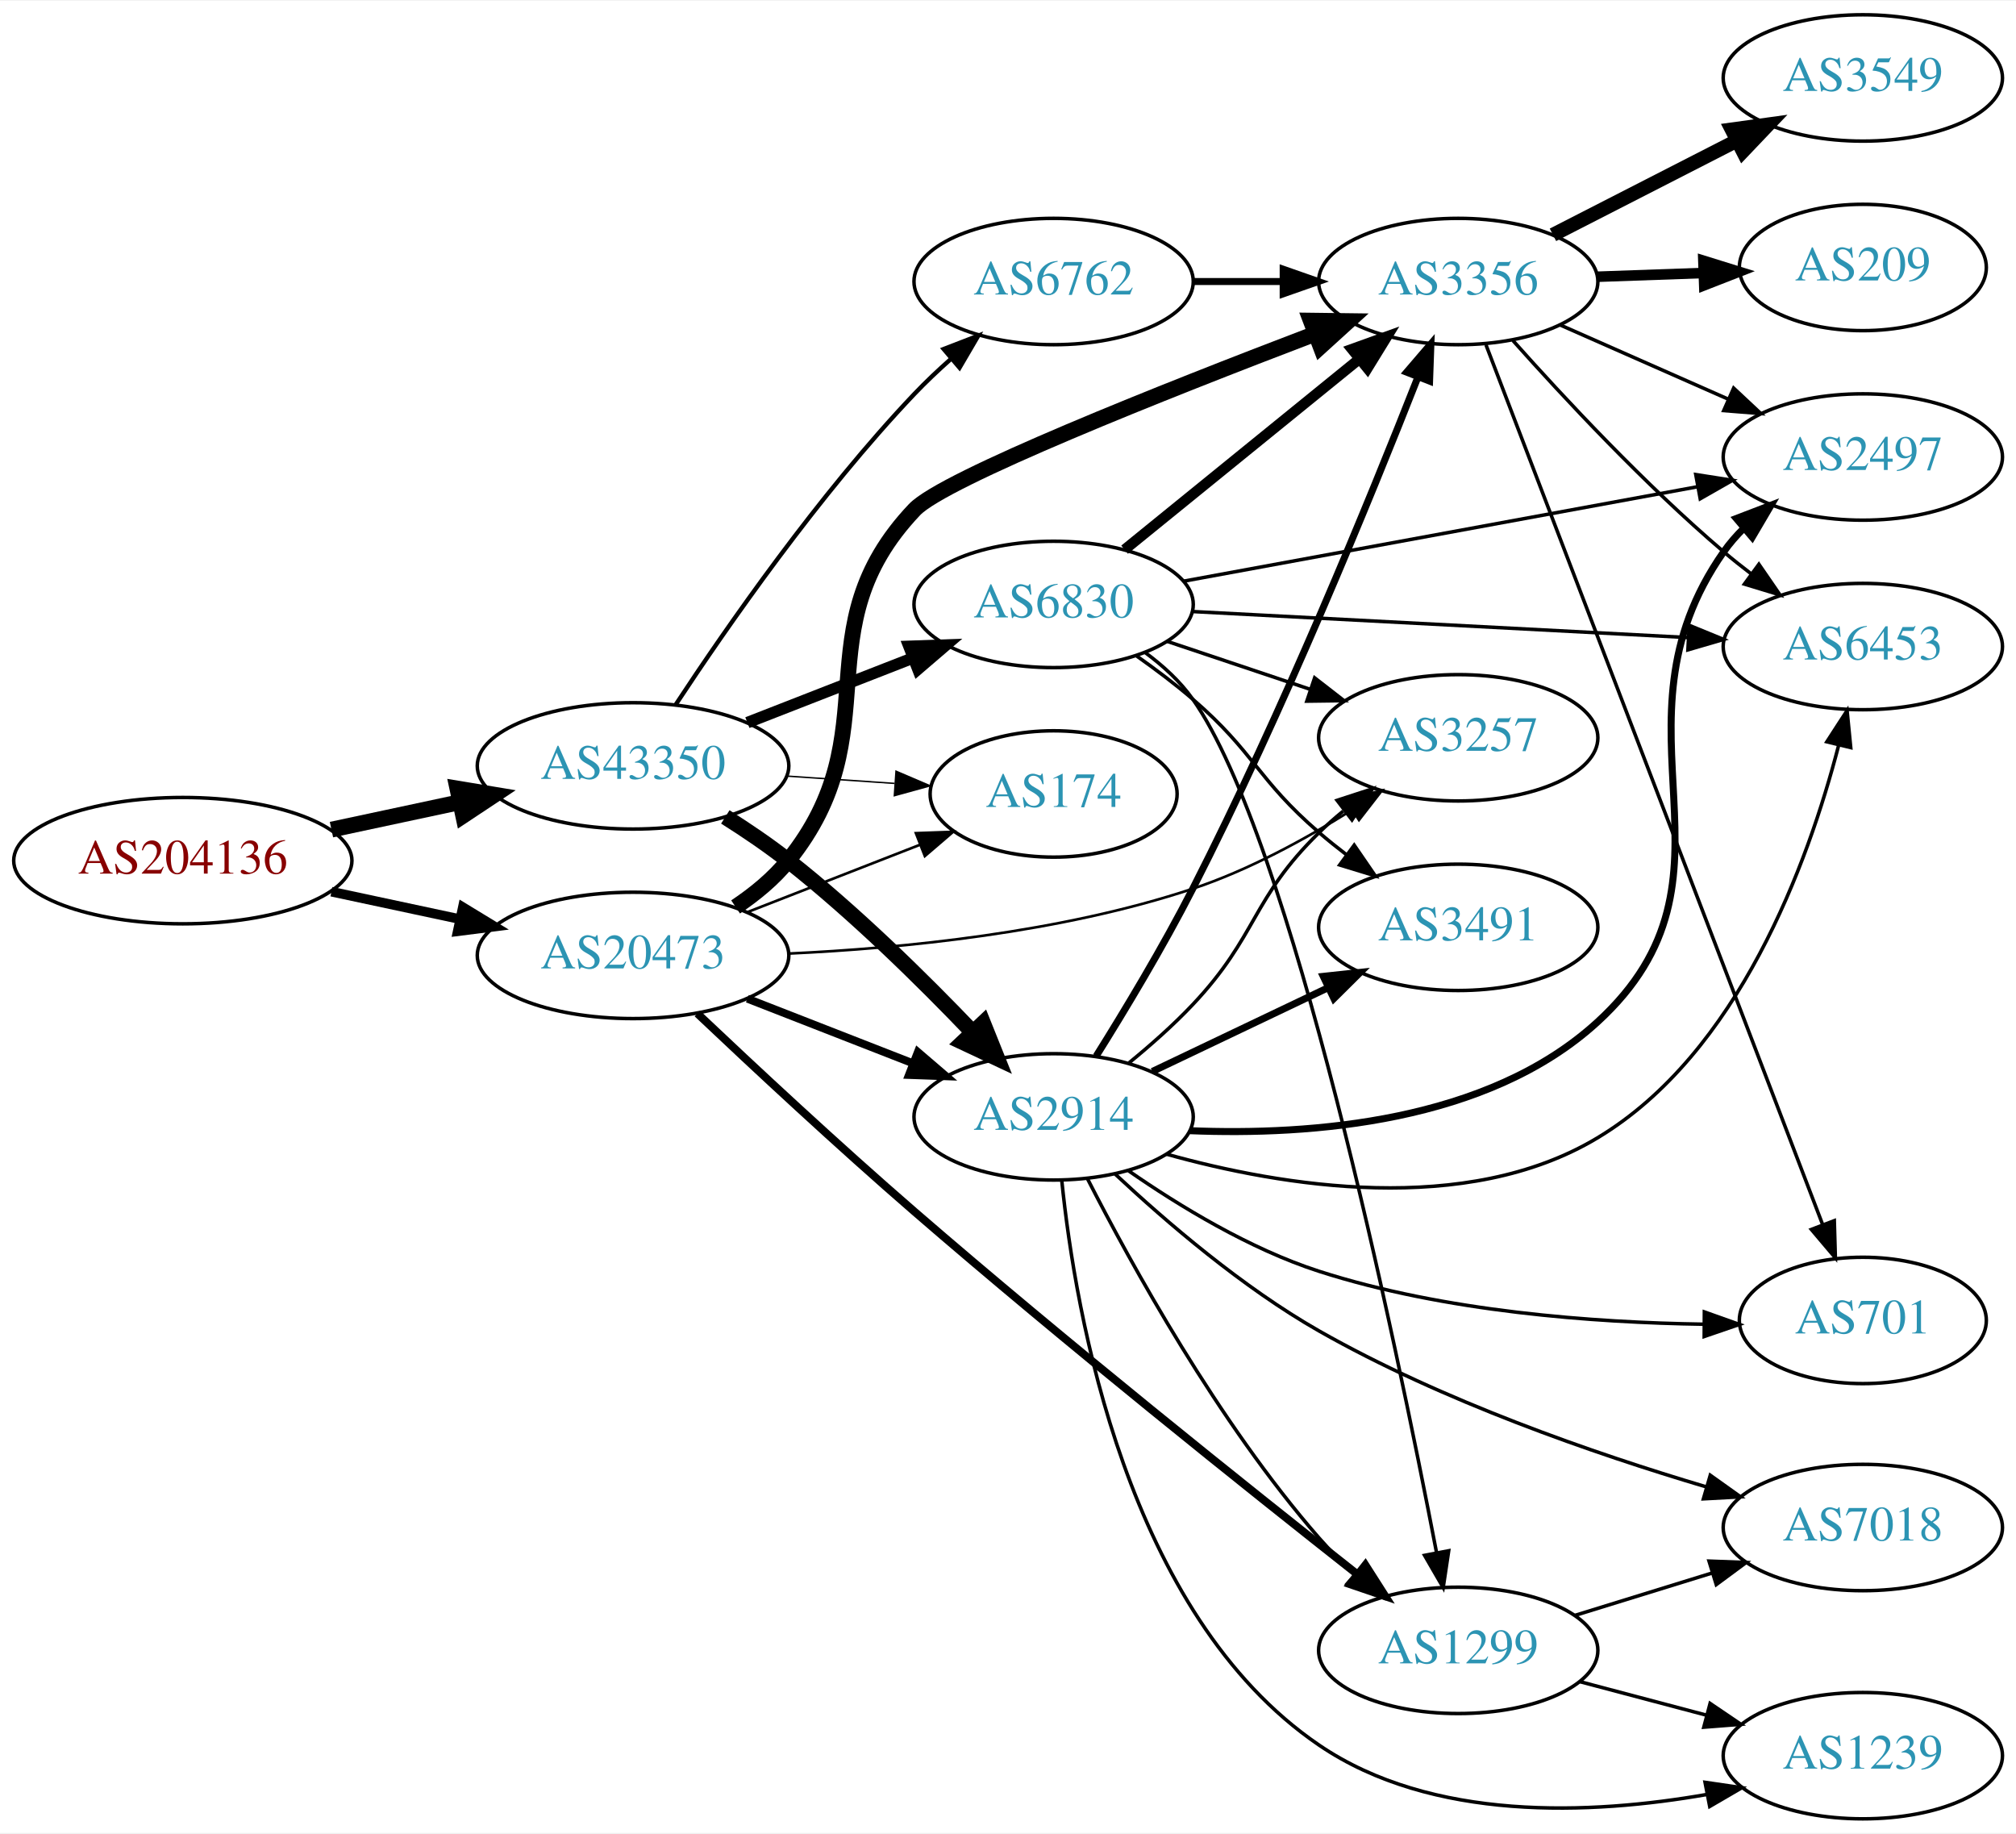
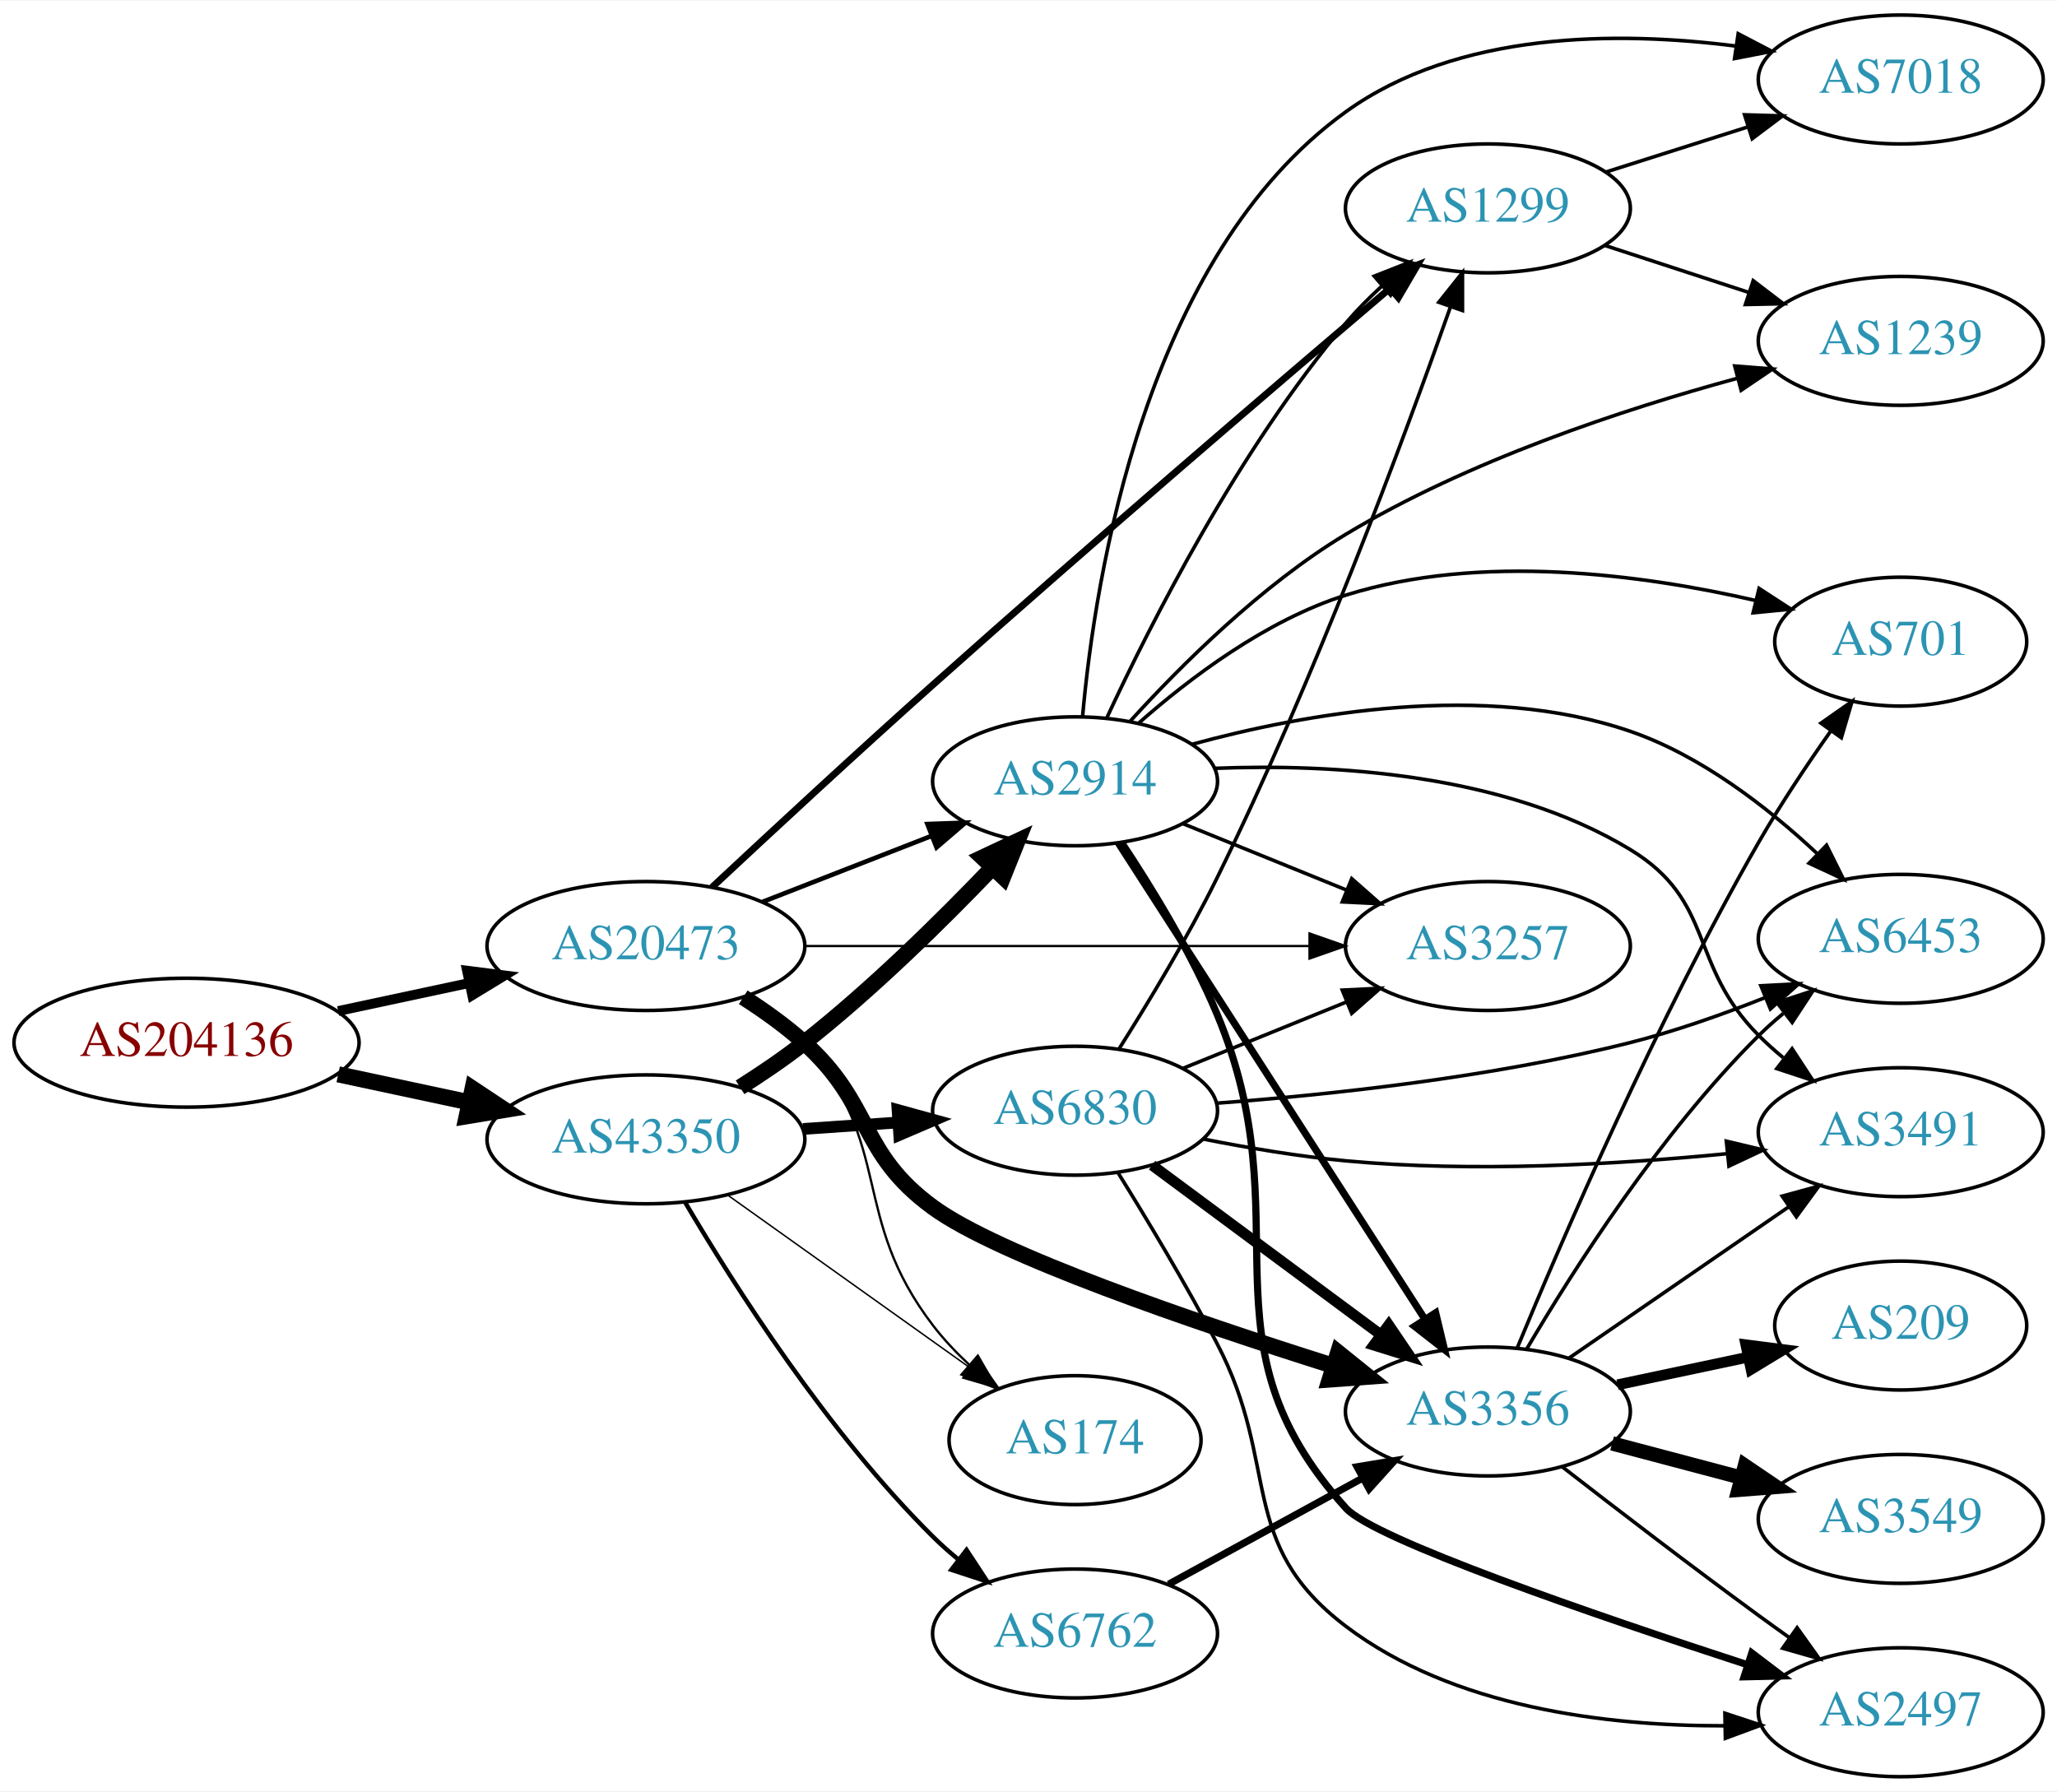
- <svg xmlns="http://www.w3.org/2000/svg" xmlns:xlink="http://www.w3.org/1999/xlink" width="574pt" height="522pt" viewBox="0.00 0.00 574.46 522.00">
-   <g id="graph0" class="graph" transform="scale(1 1) rotate(0) translate(4 518)">
-     <polygon fill="white" stroke="none" points="-4,4 -4,-518 570.463,-518 570.463,4 -4,4" />
+ <svg xmlns="http://www.w3.org/2000/svg" xmlns:xlink="http://www.w3.org/1999/xlink" width="574pt" height="500pt" viewBox="0.00 0.00 574.46 500.00">
+   <g id="graph0" class="graph" transform="scale(1 1) rotate(0) translate(4 496)">
+     <polygon fill="white" stroke="none" points="-4,4 -4,-496 570.463,-496 570.463,4 -4,4" />
    <g id="node1" class="node">
      <g id="a_node1">
        <a xlink:href="/asn/204136" xlink:title="AS204136 ~ SILENT-GHOST-AS [AT]">
-           <ellipse fill="#ffffff" stroke="black" cx="48.096" cy="-273" rx="48.192" ry="18" />
-           <text text-anchor="middle" x="48.096" y="-269.3" font-family="Times,serif" font-size="14.00" fill="#880000">AS204136</text>
+           <ellipse fill="#ffffff" stroke="black" cx="48.096" cy="-205" rx="48.192" ry="18" />
+           <text text-anchor="middle" x="48.096" y="-201.3" font-family="Times,serif" font-size="14.00" fill="#880000">AS204136</text>
        </a>
      </g>
    </g>
    <g id="node2" class="node">
      <g id="a_node2">
        <a xlink:href="/asn/20473" xlink:title="AS20473 ~ Choopa, LLC [US]">
-           <ellipse fill="#ffffff" stroke="black" cx="176.388" cy="-246" rx="44.393" ry="18" />
-           <text text-anchor="middle" x="176.388" y="-242.3" font-family="Times,serif" font-size="14.00" fill="#2c94b3">AS20473</text>
+           <ellipse fill="#ffffff" stroke="black" cx="176.388" cy="-232" rx="44.393" ry="18" />
+           <text text-anchor="middle" x="176.388" y="-228.3" font-family="Times,serif" font-size="14.00" fill="#2c94b3">AS20473</text>
        </a>
      </g>
    </g>
    <g id="edge1" class="edge">
-       <path fill="none" stroke="black" stroke-width="2.739" d="M90.448,-264.159C102.138,-261.66 114.964,-258.918 127.027,-256.339" />
-       <polygon fill="black" stroke="black" stroke-width="2.739" points="127.891,-259.733 136.939,-254.22 126.428,-252.888 127.891,-259.733" />
+       <path fill="none" stroke="black" stroke-width="2.739" d="M90.448,-213.841C102.138,-216.34 114.964,-219.082 127.027,-221.661" />
+       <polygon fill="black" stroke="black" stroke-width="2.739" points="126.428,-225.112 136.939,-223.78 127.891,-218.267 126.428,-225.112" />
    </g>
    <g id="node3" class="node">
      <g id="a_node3">
        <a xlink:href="/asn/43350" xlink:title="AS43350 ~ NForce Entertainment B.V. [NL]">
-           <ellipse fill="#ffffff" stroke="black" cx="176.388" cy="-300" rx="44.393" ry="18" />
-           <text text-anchor="middle" x="176.388" y="-296.3" font-family="Times,serif" font-size="14.00" fill="#2c94b3">AS43350</text>
+           <ellipse fill="#ffffff" stroke="black" cx="176.388" cy="-178" rx="44.393" ry="18" />
+           <text text-anchor="middle" x="176.388" y="-174.3" font-family="Times,serif" font-size="14.00" fill="#2c94b3">AS43350</text>
        </a>
      </g>
    </g>
    <g id="edge2" class="edge">
-       <path fill="none" stroke="black" stroke-width="4.5" d="M90.448,-281.841C102.138,-284.34 114.964,-287.082 127.027,-289.661" />
-       <polygon fill="black" stroke="black" stroke-width="4.5" points="126.336,-293.54 136.939,-291.78 127.983,-285.839 126.336,-293.54" />
+       <path fill="none" stroke="black" stroke-width="4.5" d="M90.448,-196.159C102.138,-193.66 114.964,-190.918 127.027,-188.339" />
+       <polygon fill="black" stroke="black" stroke-width="4.5" points="127.983,-192.161 136.939,-186.22 126.336,-184.46 127.983,-192.161" />
    </g>
    <g id="node4" class="node">
      <g id="a_node4">
-         <a xlink:href="/asn/2914" xlink:title="AS2914 ~ NTT America, Inc. [US]">
-           <ellipse fill="#ffffff" stroke="black" cx="296.23" cy="-200" rx="39.794" ry="18" />
-           <text text-anchor="middle" x="296.23" y="-196.3" font-family="Times,serif" font-size="14.00" fill="#2c94b3">AS2914</text>
+         <a xlink:href="/asn/3356" xlink:title="AS3356 ~ Level 3 Parent, LLC [US]">
+           <ellipse fill="#ffffff" stroke="black" cx="411.523" cy="-102" rx="39.794" ry="18" />
+           <text text-anchor="middle" x="411.523" y="-98.3" font-family="Times,serif" font-size="14.00" fill="#2c94b3">AS3356</text>
        </a>
      </g>
    </g>
    <g id="edge3" class="edge">
-       <path fill="none" stroke="black" stroke-width="2.25" d="M208.967,-233.673C223.396,-228.04 240.636,-221.311 255.897,-215.354" />
-       <polygon fill="black" stroke="black" stroke-width="2.25" points="257.548,-218.466 265.591,-211.57 255.003,-211.946 257.548,-218.466" />
+       <path fill="none" stroke="black" stroke-width="4.5" d="M203.56,-217.684C209.443,-213.923 215.456,-209.614 220.584,-205 239.882,-187.635 235.617,-174.309 256.584,-159 274.754,-145.733 329.068,-127.148 368.03,-114.853" />
+       <polygon fill="black" stroke="black" stroke-width="4.5" points="369.701,-118.456 378.071,-111.715 367.352,-110.939 369.701,-118.456" />
    </g>
    <g id="node5" class="node">
      <g id="a_node5">
-         <a xlink:href="/asn/3356" xlink:title="AS3356 ~ Level 3 Parent, LLC [US]">
+         <a xlink:href="/asn/1299" xlink:title="AS1299 ~ Telia Carrier [EU]">
          <ellipse fill="#ffffff" stroke="black" cx="411.523" cy="-438" rx="39.794" ry="18" />
-           <text text-anchor="middle" x="411.523" y="-434.3" font-family="Times,serif" font-size="14.00" fill="#2c94b3">AS3356</text>
+           <text text-anchor="middle" x="411.523" y="-434.3" font-family="Times,serif" font-size="14.00" fill="#2c94b3">AS1299</text>
        </a>
      </g>
    </g>
    <g id="edge4" class="edge">
-       <path fill="none" stroke="black" stroke-width="4.5" d="M205.611,-259.813C211.131,-263.502 216.474,-267.907 220.584,-273 250.244,-309.764 224.096,-338.709 256.584,-373 264.913,-381.792 327.879,-406.772 370.657,-423.08" />
-       <polygon fill="black" stroke="black" stroke-width="4.5" points="369.504,-426.854 380.25,-426.721 372.298,-419.491 369.504,-426.854" />
+       <path fill="none" stroke="black" stroke-width="1.929" d="M194.854,-248.4C210.803,-263.303 235.099,-285.826 256.584,-305 300.85,-344.506 353.308,-389.434 384.145,-415.657" />
+       <polygon fill="black" stroke="black" stroke-width="1.929" points="381.986,-418.415 391.873,-422.222 386.518,-413.08 381.986,-418.415" />
    </g>
    <g id="node6" class="node">
      <g id="a_node6">
-         <a xlink:href="/asn/1299" xlink:title="AS1299 ~ Telia Carrier [EU]">
-           <ellipse fill="#ffffff" stroke="black" cx="411.523" cy="-48" rx="39.794" ry="18" />
-           <text text-anchor="middle" x="411.523" y="-44.3" font-family="Times,serif" font-size="14.00" fill="#2c94b3">AS1299</text>
+         <a xlink:href="/asn/2914" xlink:title="AS2914 ~ NTT America, Inc. [US]">
+           <ellipse fill="#ffffff" stroke="black" cx="296.23" cy="-278" rx="39.794" ry="18" />
+           <text text-anchor="middle" x="296.23" y="-274.3" font-family="Times,serif" font-size="14.00" fill="#2c94b3">AS2914</text>
        </a>
      </g>
    </g>
    <g id="edge5" class="edge">
-       <path fill="none" stroke="black" stroke-width="2.25" d="M194.716,-229.443C210.572,-214.434 234.808,-191.844 256.584,-173 299.653,-135.728 351.349,-94.423 382.532,-69.866" />
-       <polygon fill="black" stroke="black" stroke-width="2.25" points="385.059,-72.331 390.759,-63.401 380.734,-66.827 385.059,-72.331" />
+       <path fill="none" stroke="black" stroke-width="1.286" d="M208.967,-244.327C223.396,-249.96 240.636,-256.689 255.897,-262.646" />
+       <polygon fill="black" stroke="black" stroke-width="1.286" points="255.003,-266.054 265.591,-266.43 257.548,-259.534 255.003,-266.054" />
    </g>
    <g id="node7" class="node">
      <g id="a_node7">
-         <a xlink:href="/asn/174" xlink:title="AS174 ~ Cogent Communications [US]">
-           <ellipse fill="#ffffff" stroke="black" cx="296.23" cy="-292" rx="35.194" ry="18" />
-           <text text-anchor="middle" x="296.23" y="-288.3" font-family="Times,serif" font-size="14.00" fill="#2c94b3">AS174</text>
+         <a xlink:href="/asn/3257" xlink:title="AS3257 ~ GTT [DE]">
+           <ellipse fill="#ffffff" stroke="black" cx="411.523" cy="-232" rx="39.794" ry="18" />
+           <text text-anchor="middle" x="411.523" y="-228.3" font-family="Times,serif" font-size="14.00" fill="#2c94b3">AS3257</text>
        </a>
      </g>
    </g>
    <g id="edge6" class="edge">
-       <path fill="none" stroke="black" stroke-width="0.75" d="M208.967,-258.327C224.098,-264.234 242.32,-271.346 258.11,-277.51" />
-       <polygon fill="black" stroke="black" stroke-width="0.75" points="256.99,-280.83 267.578,-281.206 259.535,-274.309 256.99,-280.83" />
+       <path fill="none" stroke="black" stroke-width="0.643" d="M220.692,-232C260.631,-232 319.866,-232 361.52,-232" />
+       <polygon fill="black" stroke="black" stroke-width="0.643" points="361.71,-235.5 371.71,-232 361.709,-228.5 361.71,-235.5" />
    </g>
    <g id="node8" class="node">
      <g id="a_node8">
-         <a xlink:href="/asn/3257" xlink:title="AS3257 ~ GTT [DE]">
-           <ellipse fill="#ffffff" stroke="black" cx="411.523" cy="-308" rx="39.794" ry="18" />
-           <text text-anchor="middle" x="411.523" y="-304.3" font-family="Times,serif" font-size="14.00" fill="#2c94b3">AS3257</text>
+         <a xlink:href="/asn/174" xlink:title="AS174 ~ Cogent Communications [US]">
+           <ellipse fill="#ffffff" stroke="black" cx="296.23" cy="-94" rx="35.194" ry="18" />
+           <text text-anchor="middle" x="296.23" y="-90.3" font-family="Times,serif" font-size="14.00" fill="#2c94b3">AS174</text>
        </a>
      </g>
    </g>
    <g id="edge7" class="edge">
-       <path fill="none" stroke="black" stroke-width="0.75" d="M220.785,-246.53C253.226,-248.034 298.272,-252.498 335.877,-265 351.674,-270.252 367.847,-279.067 381.081,-287.352" />
-       <polygon fill="black" stroke="black" stroke-width="0.75" points="379.437,-290.457 389.734,-292.954 383.241,-284.581 379.437,-290.457" />
+       <path fill="none" stroke="black" stroke-width="0.643" d="M204.851,-218.221C210.545,-214.486 216.152,-210.054 220.584,-205 246.022,-175.988 233.129,-156.637 256.584,-126 259.539,-122.14 263.043,-118.441 266.715,-115.018" />
+       <polygon fill="black" stroke="black" stroke-width="0.643" points="269.084,-117.597 274.369,-108.414 264.511,-112.297 269.084,-117.597" />
+     </g>
+     <g id="edge26" class="edge">
+       <path fill="none" stroke="black" stroke-width="4.5" d="M202.679,-192.536C208.719,-196.349 215.022,-200.626 220.584,-205 239.511,-219.886 258.895,-238.98 273.166,-253.906" />
+       <polygon fill="black" stroke="black" stroke-width="4.5" points="270.405,-256.718 280.133,-261.288 276.132,-251.313 270.405,-256.718" />
    </g>
    <g id="edge25" class="edge">
-       <path fill="none" stroke="black" stroke-width="4.5" d="M202.679,-285.464C208.719,-281.651 215.022,-277.374 220.584,-273 239.511,-258.114 258.895,-239.02 273.166,-224.094" />
-       <polygon fill="black" stroke="black" stroke-width="4.5" points="276.132,-226.687 280.133,-216.712 270.405,-221.282 276.132,-226.687" />
-     </g>
-     <g id="edge24" class="edge">
-       <path fill="none" stroke="black" stroke-width="0.409" d="M220.265,-297.089C230.229,-296.413 240.855,-295.691 250.881,-295.011" />
-       <polygon fill="black" stroke="black" stroke-width="0.409" points="251.319,-298.489 261.059,-294.32 250.844,-291.505 251.319,-298.489" />
+       <path fill="none" stroke="black" stroke-width="0.409" d="M199.277,-162.397C218.263,-148.863 245.877,-129.18 266.612,-114.399" />
+       <polygon fill="black" stroke="black" stroke-width="0.409" points="268.92,-117.052 275.032,-108.398 264.857,-111.352 268.92,-117.052" />
    </g>
    <g id="node17" class="node">
      <g id="a_node17">
-         <a xlink:href="/asn/6830" xlink:title="AS6830 ~ LGI-UPC [AT]">
-           <ellipse fill="#ffffff" stroke="black" cx="296.23" cy="-346" rx="39.794" ry="18" />
-           <text text-anchor="middle" x="296.23" y="-342.3" font-family="Times,serif" font-size="14.00" fill="#2c94b3">AS6830</text>
-         </a>
-       </g>
-     </g>
-     <g id="edge26" class="edge">
-       <path fill="none" stroke="black" stroke-width="3.273" d="M208.967,-312.327C223.396,-317.96 240.636,-324.689 255.897,-330.646" />
-       <polygon fill="black" stroke="black" stroke-width="3.273" points="255.003,-334.054 265.591,-334.43 257.548,-327.534 255.003,-334.054" />
+         <a xlink:href="/asn/6762" xlink:title="AS6762 ~ TELECOM ITALIA SPARKLE S.p.A. [IT]">
+           <ellipse fill="#ffffff" stroke="black" cx="296.23" cy="-40" rx="39.794" ry="18" />
+           <text text-anchor="middle" x="296.23" y="-36.3" font-family="Times,serif" font-size="14.00" fill="#2c94b3">AS6762</text>
+         </a>
+       </g>
+     </g>
+     <g id="edge27" class="edge">
+       <path fill="none" stroke="black" stroke-width="1.227" d="M187.314,-160.449C200.946,-137.316 227.145,-96.148 256.584,-67 258.71,-64.894 261.018,-62.84 263.411,-60.864" />
+       <polygon fill="black" stroke="black" stroke-width="1.227" points="265.924,-63.348 271.74,-54.493 261.671,-57.788 265.924,-63.348" />
    </g>
    <g id="node18" class="node">
      <g id="a_node18">
-         <a xlink:href="/asn/6762" xlink:title="AS6762 ~ TELECOM ITALIA SPARKLE S.p.A. [IT]">
-           <ellipse fill="#ffffff" stroke="black" cx="296.23" cy="-438" rx="39.794" ry="18" />
-           <text text-anchor="middle" x="296.23" y="-434.3" font-family="Times,serif" font-size="14.00" fill="#2c94b3">AS6762</text>
-         </a>
-       </g>
-     </g>
-     <g id="edge27" class="edge">
-       <path fill="none" stroke="black" stroke-width="1.227" d="M188.576,-317.502C202.962,-339.363 229.351,-377.372 256.584,-406 259.777,-409.357 263.312,-412.7 266.908,-415.891" />
-       <polygon fill="black" stroke="black" stroke-width="1.227" points="264.885,-418.765 274.77,-422.577 269.42,-413.432 264.885,-418.765" />
-     </g>
-     <g id="edge16" class="edge">
-       <path fill="none" stroke="black" stroke-width="2" d="M308.354,-217.311C316.439,-230.212 327.402,-248.395 335.877,-265 361.522,-315.253 386.494,-376.319 400.06,-410.817" />
-       <polygon fill="black" stroke="black" stroke-width="2" points="396.834,-412.18 403.733,-420.221 403.354,-409.633 396.834,-412.18" />
-     </g>
-     <g id="edge15" class="edge">
-       <path fill="none" stroke="black" d="M305.796,-182.53C318.283,-158.061 343.15,-112.895 371.877,-80 374.924,-76.51 378.373,-73.089 381.926,-69.859" />
-       <polygon fill="black" stroke="black" points="384.445,-72.309 389.753,-63.14 379.885,-66.998 384.445,-72.309" />
-     </g>
-     <g id="edge12" class="edge">
-       <path fill="none" stroke="black" d="M317.718,-215.396C323.838,-220.399 330.376,-226.171 335.877,-232 354.423,-251.654 352.542,-262.12 371.877,-281 374.018,-283.091 376.335,-285.135 378.736,-287.103" />
-       <polygon fill="black" stroke="black" points="377.003,-290.183 387.078,-293.461 381.246,-284.616 377.003,-290.183" />
+         <a xlink:href="/asn/6830" xlink:title="AS6830 ~ LGI-UPC [AT]">
+           <ellipse fill="#ffffff" stroke="black" cx="296.23" cy="-186" rx="39.794" ry="18" />
+           <text text-anchor="middle" x="296.23" y="-182.3" font-family="Times,serif" font-size="14.00" fill="#2c94b3">AS6830</text>
+         </a>
+       </g>
+     </g>
+     <g id="edge28" class="edge">
+       <path fill="none" stroke="black" stroke-width="3.273" d="M220.265,-180.911C228.873,-181.495 237.977,-182.113 246.76,-182.709" />
+       <polygon fill="black" stroke="black" stroke-width="3.273" points="246.66,-186.211 256.875,-183.396 247.135,-179.227 246.66,-186.211" />
    </g>
    <g id="node9" class="node">
      <g id="a_node9">
        <a xlink:href="/asn/2497" xlink:title="AS2497 ~ Internet Initiative Japan Inc. [JP]">
-           <ellipse fill="#ffffff" stroke="black" cx="526.816" cy="-388" rx="39.794" ry="18" />
-           <text text-anchor="middle" x="526.816" y="-384.3" font-family="Times,serif" font-size="14.00" fill="#2c94b3">AS2497</text>
+           <ellipse fill="#ffffff" stroke="black" cx="526.816" cy="-18" rx="39.794" ry="18" />
+           <text text-anchor="middle" x="526.816" y="-14.3" font-family="Times,serif" font-size="14.00" fill="#2c94b3">AS2497</text>
        </a>
      </g>
    </g>
    <g id="edge8" class="edge">
-       <path fill="none" stroke="black" stroke-width="2" d="M335.051,-196.062C369.607,-194.652 419.939,-198.428 451.17,-227 496.668,-268.626 451.755,-310.515 487.17,-361 488.844,-363.387 490.801,-365.633 492.929,-367.73" />
-       <polygon fill="black" stroke="black" stroke-width="2" points="490.77,-370.488 500.664,-374.279 495.294,-365.146 490.77,-370.488" />
+       <path fill="none" stroke="black" d="M432.311,-86.527C447.257,-74.929 468.342,-58.756 487.17,-45 489.964,-42.959 492.889,-40.855 495.826,-38.765" />
+       <polygon fill="black" stroke="black" points="497.88,-41.6 504.035,-32.977 493.846,-35.879 497.88,-41.6" />
    </g>
    <g id="node10" class="node">
      <g id="a_node10">
-         <a xlink:href="/asn/3491" xlink:title="AS3491 ~ PCCW Global, Inc. [US]">
-           <ellipse fill="#ffffff" stroke="black" cx="411.523" cy="-254" rx="39.794" ry="18" />
-           <text text-anchor="middle" x="411.523" y="-250.3" font-family="Times,serif" font-size="14.00" fill="#2c94b3">AS3491</text>
+         <a xlink:href="/asn/701" xlink:title="AS701 ~ UUNET [US]">
+           <ellipse fill="#ffffff" stroke="black" cx="526.816" cy="-317" rx="35.194" ry="18" />
+           <text text-anchor="middle" x="526.816" y="-313.3" font-family="Times,serif" font-size="14.00" fill="#2c94b3">AS701</text>
        </a>
      </g>
    </g>
    <g id="edge9" class="edge">
-       <path fill="none" stroke="black" stroke-width="2" d="M324.367,-212.934C339.361,-220.081 358.182,-229.052 374.405,-236.785" />
-       <polygon fill="black" stroke="black" stroke-width="2" points="373.075,-240.028 383.608,-241.171 376.087,-233.709 373.075,-240.028" />
+       <path fill="none" stroke="black" d="M419.677,-119.65C432.025,-149.506 458.761,-211.555 487.17,-261 493.207,-271.508 500.612,-282.588 507.319,-292.093" />
+       <polygon fill="black" stroke="black" points="504.549,-294.236 513.223,-300.319 510.235,-290.154 504.549,-294.236" />
    </g>
    <g id="node11" class="node">
      <g id="a_node11">
-         <a xlink:href="/asn/7018" xlink:title="AS7018 ~ AT&amp;T Services, Inc. [US]">
-           <ellipse fill="#ffffff" stroke="black" cx="526.816" cy="-83" rx="39.794" ry="18" />
-           <text text-anchor="middle" x="526.816" y="-79.3" font-family="Times,serif" font-size="14.00" fill="#2c94b3">AS7018</text>
+         <a xlink:href="/asn/3491" xlink:title="AS3491 ~ PCCW Global, Inc. [US]">
+           <ellipse fill="#ffffff" stroke="black" cx="526.816" cy="-180" rx="39.794" ry="18" />
+           <text text-anchor="middle" x="526.816" y="-176.3" font-family="Times,serif" font-size="14.00" fill="#2c94b3">AS3491</text>
        </a>
      </g>
    </g>
    <g id="edge10" class="edge">
-       <path fill="none" stroke="black" d="M313.801,-183.668C328.176,-170.219 350.053,-151.409 371.877,-139 406.9,-119.086 450.303,-104.063 482.085,-94.616" />
-       <polygon fill="black" stroke="black" points="483.343,-97.895 491.97,-91.746 481.391,-91.173 483.343,-97.895" />
+       <path fill="none" stroke="black" d="M434.099,-116.855C451.47,-128.814 476.094,-145.767 495.454,-159.096" />
+       <polygon fill="black" stroke="black" points="493.713,-162.147 503.934,-164.935 497.682,-156.381 493.713,-162.147" />
    </g>
    <g id="node12" class="node">
      <g id="a_node12">
-         <a xlink:href="/asn/701" xlink:title="AS701 ~ UUNET [US]">
-           <ellipse fill="#ffffff" stroke="black" cx="526.816" cy="-142" rx="35.194" ry="18" />
-           <text text-anchor="middle" x="526.816" y="-138.3" font-family="Times,serif" font-size="14.00" fill="#2c94b3">AS701</text>
+         <a xlink:href="/asn/209" xlink:title="AS209 ~ CenturyLink Communications, LLC [US]">
+           <ellipse fill="#ffffff" stroke="black" cx="526.816" cy="-126" rx="35.194" ry="18" />
+           <text text-anchor="middle" x="526.816" y="-122.3" font-family="Times,serif" font-size="14.00" fill="#2c94b3">AS209</text>
        </a>
      </g>
    </g>
    <g id="edge11" class="edge">
-       <path fill="none" stroke="black" d="M317.594,-184.63C331.969,-174.654 352.117,-162.366 371.877,-156 407.562,-144.504 450.145,-141.386 481.469,-140.925" />
-       <polygon fill="black" stroke="black" points="481.656,-144.424 491.634,-140.863 481.612,-137.424 481.656,-144.424" />
+       <path fill="none" stroke="black" stroke-width="3" d="M447.749,-109.462C459.319,-111.913 472.287,-114.66 484.281,-117.201" />
+       <polygon fill="black" stroke="black" stroke-width="3" points="483.566,-120.627 494.074,-119.276 485.016,-113.779 483.566,-120.627" />
    </g>
    <g id="node13" class="node">
      <g id="a_node13">
-         <a xlink:href="/asn/1239" xlink:title="AS1239 ~ Sprint [US]">
-           <ellipse fill="#ffffff" stroke="black" cx="526.816" cy="-18" rx="39.794" ry="18" />
-           <text text-anchor="middle" x="526.816" y="-14.3" font-family="Times,serif" font-size="14.00" fill="#2c94b3">AS1239</text>
-         </a>
-       </g>
-     </g>
-     <g id="edge13" class="edge">
-       <path fill="none" stroke="black" d="M298.559,-181.806C302.397,-144.203 317.042,-58.321 371.877,-21 404.019,0.876 449.332,-1.138 482.472,-6.957" />
-       <polygon fill="black" stroke="black" points="481.856,-10.403 492.338,-8.863 483.184,-3.53 481.856,-10.403" />
+         <a xlink:href="/asn/3549" xlink:title="AS3549 ~ Level 3 Parent, LLC [US]">
+           <ellipse fill="#ffffff" stroke="black" cx="526.816" cy="-72" rx="39.794" ry="18" />
+           <text text-anchor="middle" x="526.816" y="-68.3" font-family="Times,serif" font-size="14.00" fill="#2c94b3">AS3549</text>
+         </a>
+       </g>
+     </g>
+     <g id="edge12" class="edge">
+       <path fill="none" stroke="black" stroke-width="4" d="M446.208,-93.08C457.521,-90.085 470.304,-86.7 482.263,-83.533" />
+       <polygon fill="black" stroke="black" stroke-width="4" points="483.294,-86.88 492.065,-80.937 481.503,-80.114 483.294,-86.88" />
    </g>
    <g id="node14" class="node">
      <g id="a_node14">
        <a xlink:href="/asn/6453" xlink:title="AS6453 ~ TATA COMMUNICATIONS (AMERICA) INC [US]">
-           <ellipse fill="#ffffff" stroke="black" cx="526.816" cy="-334" rx="39.794" ry="18" />
-           <text text-anchor="middle" x="526.816" y="-330.3" font-family="Times,serif" font-size="14.00" fill="#2c94b3">AS6453</text>
-         </a>
-       </g>
-     </g>
-     <g id="edge14" class="edge">
-       <path fill="none" stroke="black" d="M328.314,-189.403C361.28,-180.187 413.673,-171.499 451.17,-194 491.449,-218.171 511.19,-272.269 519.881,-305.694" />
-       <polygon fill="black" stroke="black" points="516.563,-306.865 522.326,-315.755 523.365,-305.212 516.563,-306.865" />
-     </g>
-     <g id="edge17" class="edge">
-       <path fill="none" stroke="black" d="M440.528,-425.64C454.962,-419.27 472.763,-411.414 488.362,-404.53" />
-       <polygon fill="black" stroke="black" points="490.005,-407.63 497.741,-400.391 487.179,-401.226 490.005,-407.63" />
-     </g>
-     <g id="edge21" class="edge">
-       <path fill="none" stroke="black" d="M419.44,-419.929C438.605,-369.857 492.482,-229.09 515.346,-169.355" />
-       <polygon fill="black" stroke="black" points="518.684,-170.424 518.99,-159.834 512.147,-167.922 518.684,-170.424" />
-     </g>
-     <g id="edge20" class="edge">
-       <path fill="none" stroke="black" d="M427.118,-421.172C441.587,-404.933 464.772,-380.072 487.17,-361 489.662,-358.878 492.319,-356.759 495.029,-354.695" />
-       <polygon fill="black" stroke="black" points="497.196,-357.447 503.202,-348.719 493.064,-351.796 497.196,-357.447" />
+           <ellipse fill="#ffffff" stroke="black" cx="526.816" cy="-234" rx="39.794" ry="18" />
+           <text text-anchor="middle" x="526.816" y="-230.3" font-family="Times,serif" font-size="14.00" fill="#2c94b3">AS6453</text>
+         </a>
+       </g>
+     </g>
+     <g id="edge13" class="edge">
+       <path fill="none" stroke="black" d="M422.311,-119.362C435.266,-141.38 459.697,-179.752 487.17,-207 489.294,-209.107 491.6,-211.163 493.993,-213.14" />
+       <polygon fill="black" stroke="black" points="492.252,-216.215 502.321,-219.513 496.506,-210.656 492.252,-216.215" />
    </g>
    <g id="node15" class="node">
      <g id="a_node15">
-         <a xlink:href="/asn/209" xlink:title="AS209 ~ CenturyLink Communications, LLC [US]">
-           <ellipse fill="#ffffff" stroke="black" cx="526.816" cy="-442" rx="35.194" ry="18" />
-           <text text-anchor="middle" x="526.816" y="-438.3" font-family="Times,serif" font-size="14.00" fill="#2c94b3">AS209</text>
-         </a>
-       </g>
-     </g>
-     <g id="edge18" class="edge">
-       <path fill="none" stroke="black" stroke-width="3" d="M451.195,-439.365C460.901,-439.708 471.391,-440.078 481.354,-440.43" />
-       <polygon fill="black" stroke="black" stroke-width="3" points="481.373,-443.933 491.491,-440.788 481.62,-436.937 481.373,-443.933" />
+         <a xlink:href="/asn/7018" xlink:title="AS7018 ~ AT&amp;T Services, Inc. [US]">
+           <ellipse fill="#ffffff" stroke="black" cx="526.816" cy="-474" rx="39.794" ry="18" />
+           <text text-anchor="middle" x="526.816" y="-470.3" font-family="Times,serif" font-size="14.00" fill="#2c94b3">AS7018</text>
+         </a>
+       </g>
+     </g>
+     <g id="edge14" class="edge">
+       <path fill="none" stroke="black" d="M444.383,-448.124C456.691,-452.035 470.944,-456.564 484.053,-460.729" />
+       <polygon fill="black" stroke="black" points="483.212,-464.135 493.803,-463.827 485.332,-457.463 483.212,-464.135" />
    </g>
    <g id="node16" class="node">
      <g id="a_node16">
-         <a xlink:href="/asn/3549" xlink:title="AS3549 ~ Level 3 Parent, LLC [US]">
-           <ellipse fill="#ffffff" stroke="black" cx="526.816" cy="-496" rx="39.794" ry="18" />
-           <text text-anchor="middle" x="526.816" y="-492.3" font-family="Times,serif" font-size="14.00" fill="#2c94b3">AS3549</text>
-         </a>
-       </g>
+         <a xlink:href="/asn/1239" xlink:title="AS1239 ~ Sprint [US]">
+           <ellipse fill="#ffffff" stroke="black" cx="526.816" cy="-401" rx="39.794" ry="18" />
+           <text text-anchor="middle" x="526.816" y="-397.3" font-family="Times,serif" font-size="14.00" fill="#2c94b3">AS1239</text>
+         </a>
+       </g>
+     </g>
+     <g id="edge15" class="edge">
+       <path fill="none" stroke="black" d="M444.081,-427.693C456.499,-423.638 470.932,-418.924 484.184,-414.597" />
+       <polygon fill="black" stroke="black" points="485.615,-417.811 494.034,-411.38 483.441,-411.157 485.615,-417.811" />
+     </g>
+     <g id="edge18" class="edge">
+       <path fill="none" stroke="black" stroke-width="2" d="M308.299,-260.804C328.266,-229.786 370.411,-164.313 393.872,-127.868" />
+       <polygon fill="black" stroke="black" stroke-width="2" points="396.939,-129.569 399.409,-119.266 391.053,-125.78 396.939,-129.569" />
+     </g>
+     <g id="edge24" class="edge">
+       <path fill="none" stroke="black" d="M305.14,-295.81C317.185,-321.754 341.92,-370.691 371.877,-406 374.874,-409.533 378.294,-412.979 381.832,-416.222" />
+       <polygon fill="black" stroke="black" points="379.785,-419.078 389.646,-422.952 384.353,-413.774 379.785,-419.078" />
+     </g>
+     <g id="edge22" class="edge">
+       <path fill="none" stroke="black" d="M326.406,-266.154C340.282,-260.52 357.059,-253.708 371.968,-247.654" />
+       <polygon fill="black" stroke="black" points="373.498,-250.811 381.446,-243.806 370.864,-244.325 373.498,-250.811" />
+     </g>
+     <g id="edge16" class="edge">
+       <path fill="none" stroke="black" stroke-width="2" d="M309.299,-260.774C317.741,-248.064 328.74,-230.08 335.877,-213 360.315,-154.514 329.339,-121.993 371.877,-75 379.75,-66.302 441.191,-45.209 484.026,-31.266" />
+       <polygon fill="black" stroke="black" stroke-width="2" points="485.227,-34.556 493.663,-28.147 483.071,-27.896 485.227,-34.556" />
+     </g>
+     <g id="edge20" class="edge">
+       <path fill="none" stroke="black" d="M313.969,-294.217C328.111,-306.712 349.575,-322.998 371.877,-330 409.514,-341.817 454.717,-335.764 486.369,-328.474" />
+       <polygon fill="black" stroke="black" points="487.26,-331.86 496.143,-326.085 485.598,-325.06 487.26,-331.86" />
+     </g>
+     <g id="edge21" class="edge">
+       <path fill="none" stroke="black" d="M335.141,-281.617C368.131,-282.929 416.032,-280.255 451.17,-259 475.221,-244.451 467.336,-226.919 487.17,-207 489.281,-204.879 491.578,-202.814 493.964,-200.831" />
+       <polygon fill="black" stroke="black" points="496.479,-203.312 502.28,-194.447 492.216,-197.76 496.479,-203.312" />
+     </g>
+     <g id="edge23" class="edge">
+       <path fill="none" stroke="black" d="M328.802,-288.304C360.574,-296.975 410.553,-305.925 451.17,-292 471.025,-285.193 489.673,-270.71 503.364,-257.921" />
+       <polygon fill="black" stroke="black" points="506.101,-260.141 510.824,-250.657 501.217,-255.126 506.101,-260.141" />
    </g>
    <g id="edge19" class="edge">
-       <path fill="none" stroke="black" stroke-width="4" d="M438.515,-451.306C454.059,-459.264 474.01,-469.478 490.914,-478.132" />
-       <polygon fill="black" stroke="black" stroke-width="4" points="489.449,-481.314 499.945,-482.756 492.639,-475.083 489.449,-481.314" />
-     </g>
-     <g id="edge23" class="edge">
-       <path fill="none" stroke="black" d="M444.685,-57.936C456.884,-61.705 470.958,-66.052 483.924,-70.058" />
-       <polygon fill="black" stroke="black" points="482.986,-73.431 493.573,-73.039 485.052,-66.743 482.986,-73.431" />
-     </g>
-     <g id="edge22" class="edge">
-       <path fill="none" stroke="black" d="M446.208,-39.08C457.521,-36.085 470.304,-32.7 482.263,-29.533" />
-       <polygon fill="black" stroke="black" points="483.294,-32.88 492.065,-26.937 481.503,-26.114 483.294,-32.88" />
-     </g>
-     <g id="edge28" class="edge">
-       <path fill="none" stroke="black" stroke-width="3" d="M316.449,-361.607C334.84,-376.542 362.76,-399.214 383.41,-415.983" />
-       <polygon fill="black" stroke="black" stroke-width="3" points="381.241,-418.73 391.21,-422.317 385.654,-413.296 381.241,-418.73" />
+       <path fill="none" stroke="black" d="M298.343,-296.213C301.783,-334.793 315.735,-424.52 371.877,-465 403.068,-487.49 447.722,-487.575 480.91,-483.318" />
+       <polygon fill="black" stroke="black" points="481.422,-486.78 490.814,-481.877 480.414,-479.853 481.422,-486.78" />
+     </g>
+     <g id="edge17" class="edge">
+       <path fill="none" stroke="black" d="M311.704,-294.862C325.729,-310.287 348.288,-332.804 371.877,-347 406.036,-367.557 449.173,-381.834 481.087,-390.522" />
+       <polygon fill="black" stroke="black" points="480.466,-393.978 491.028,-393.147 482.253,-387.21 480.466,-393.978" />
+     </g>
+     <g id="edge29" class="edge">
+       <path fill="none" stroke="black" stroke-width="2" d="M322.373,-53.76C338.215,-62.429 358.875,-73.735 376.212,-83.223" />
+       <polygon fill="black" stroke="black" stroke-width="2" points="374.997,-86.548 385.45,-88.279 378.358,-80.408 374.997,-86.548" />
+     </g>
+     <g id="edge32" class="edge">
+       <path fill="none" stroke="black" stroke-width="3" d="M317.747,-170.788C335.601,-157.55 361.674,-138.219 381.637,-123.417" />
+       <polygon fill="black" stroke="black" stroke-width="3" points="383.828,-126.15 389.776,-117.382 379.659,-120.527 383.828,-126.15" />
+     </g>
+     <g id="edge35" class="edge">
+       <path fill="none" stroke="black" d="M308.491,-203.242C316.643,-216.109 327.632,-234.28 335.877,-251 363.008,-306.023 388.022,-373.489 401.07,-410.479" />
+       <polygon fill="black" stroke="black" points="397.819,-411.785 404.425,-420.068 404.426,-409.473 397.819,-411.785" />
+     </g>
+     <g id="edge34" class="edge">
+       <path fill="none" stroke="black" d="M326.406,-197.846C340.282,-203.48 357.059,-210.292 371.968,-216.346" />
+       <polygon fill="black" stroke="black" points="370.864,-219.675 381.446,-220.194 373.498,-213.189 370.864,-219.675" />
+     </g>
+     <g id="edge31" class="edge">
+       <path fill="none" stroke="black" d="M308.255,-168.638C316.289,-155.711 327.235,-137.519 335.877,-121 353.763,-86.811 341.135,-65.318 371.877,-42 401.823,-19.285 444.617,-14.158 477.487,-14.219" />
+       <polygon fill="black" stroke="black" points="477.72,-17.724 487.781,-14.405 477.846,-10.725 477.72,-17.724" />
    </g>
    <g id="edge30" class="edge">
-       <path fill="none" stroke="black" d="M322.359,-332.262C327.424,-328.525 332.288,-324.081 335.877,-319 363.96,-279.233 393.611,-136.84 405.327,-75.945" />
-       <polygon fill="black" stroke="black" points="408.808,-76.376 407.239,-65.898 401.931,-75.067 408.808,-76.376" />
-     </g>
-     <g id="edge31" class="edge">
-       <path fill="none" stroke="black" d="M328.488,-335.516C341.137,-331.273 355.915,-326.316 369.417,-321.788" />
-       <polygon fill="black" stroke="black" points="370.606,-325.08 378.974,-318.582 368.38,-318.444 370.606,-325.08" />
-     </g>
-     <g id="edge32" class="edge">
-       <path fill="none" stroke="black" d="M333.198,-352.609C372.773,-359.88 436.489,-371.587 479.705,-379.528" />
-       <polygon fill="black" stroke="black" points="479.213,-382.996 489.681,-381.361 480.478,-376.111 479.213,-382.996" />
+       <path fill="none" stroke="black" d="M331.979,-178.099C344.486,-175.624 358.748,-173.221 371.877,-172 407.393,-168.698 447.655,-171.003 478.094,-173.972" />
+       <polygon fill="black" stroke="black" points="478.119,-177.493 488.427,-175.041 478.84,-170.53 478.119,-177.493" />
    </g>
    <g id="edge33" class="edge">
-       <path fill="none" stroke="black" d="M319.879,-331.322C325.281,-327.513 330.916,-323.274 335.877,-319 353.503,-303.816 354.251,-296.184 371.877,-281 374.357,-278.863 377.006,-276.735 379.71,-274.665" />
-       <polygon fill="black" stroke="black" points="381.88,-277.414 387.874,-268.678 377.74,-271.769 381.88,-277.414" />
-     </g>
-     <g id="edge29" class="edge">
-       <path fill="none" stroke="black" d="M335.748,-343.978C374.655,-341.935 434.885,-338.774 477.09,-336.558" />
-       <polygon fill="black" stroke="black" points="477.337,-340.05 487.14,-336.03 476.97,-333.06 477.337,-340.05" />
-     </g>
-     <g id="edge34" class="edge">
-       <path fill="none" stroke="black" stroke-width="2" d="M335.902,-438C344.105,-438 352.869,-438 361.401,-438" />
-       <polygon fill="black" stroke="black" stroke-width="2" points="361.641,-441.5 371.641,-438 361.641,-434.5 361.641,-441.5" />
+       <path fill="none" stroke="black" d="M335.672,-188.095C367.11,-190.439 412.522,-195.268 451.17,-205 463.704,-208.156 476.979,-212.845 488.804,-217.536" />
+       <polygon fill="black" stroke="black" points="487.767,-220.894 498.347,-221.444 490.42,-214.416 487.767,-220.894" />
    </g>
  </g>
</svg>
